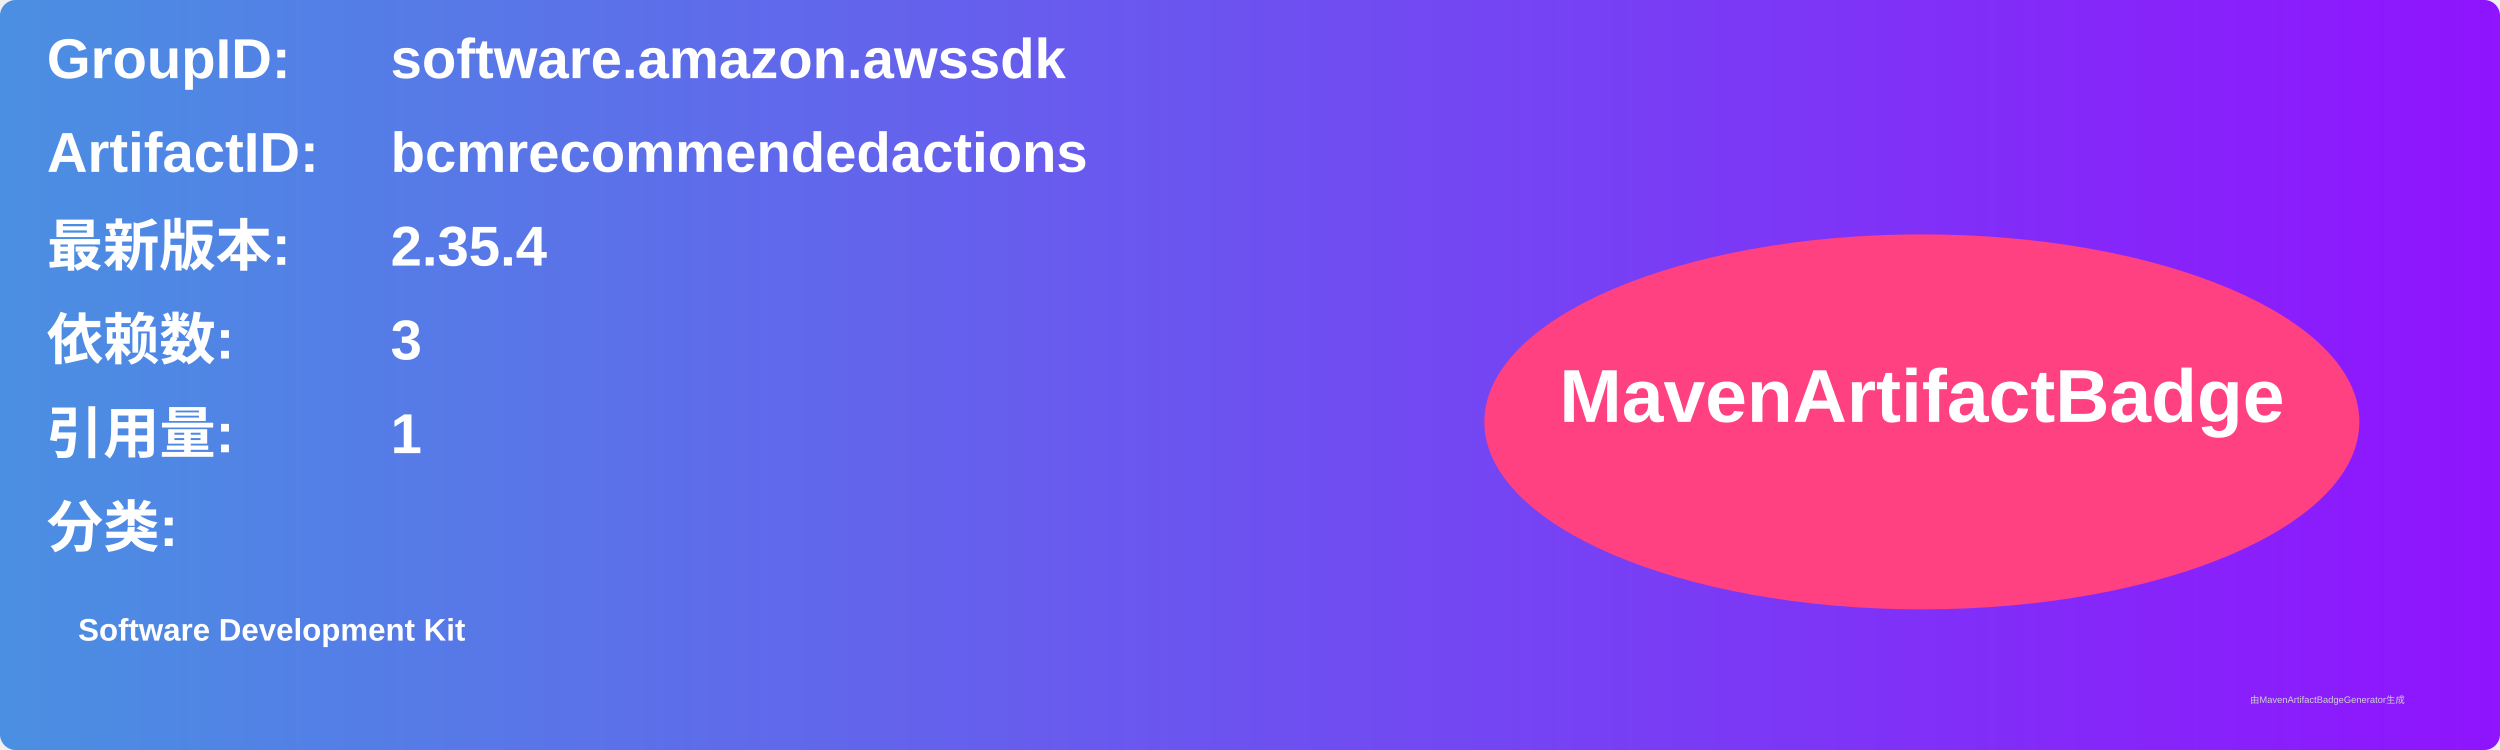
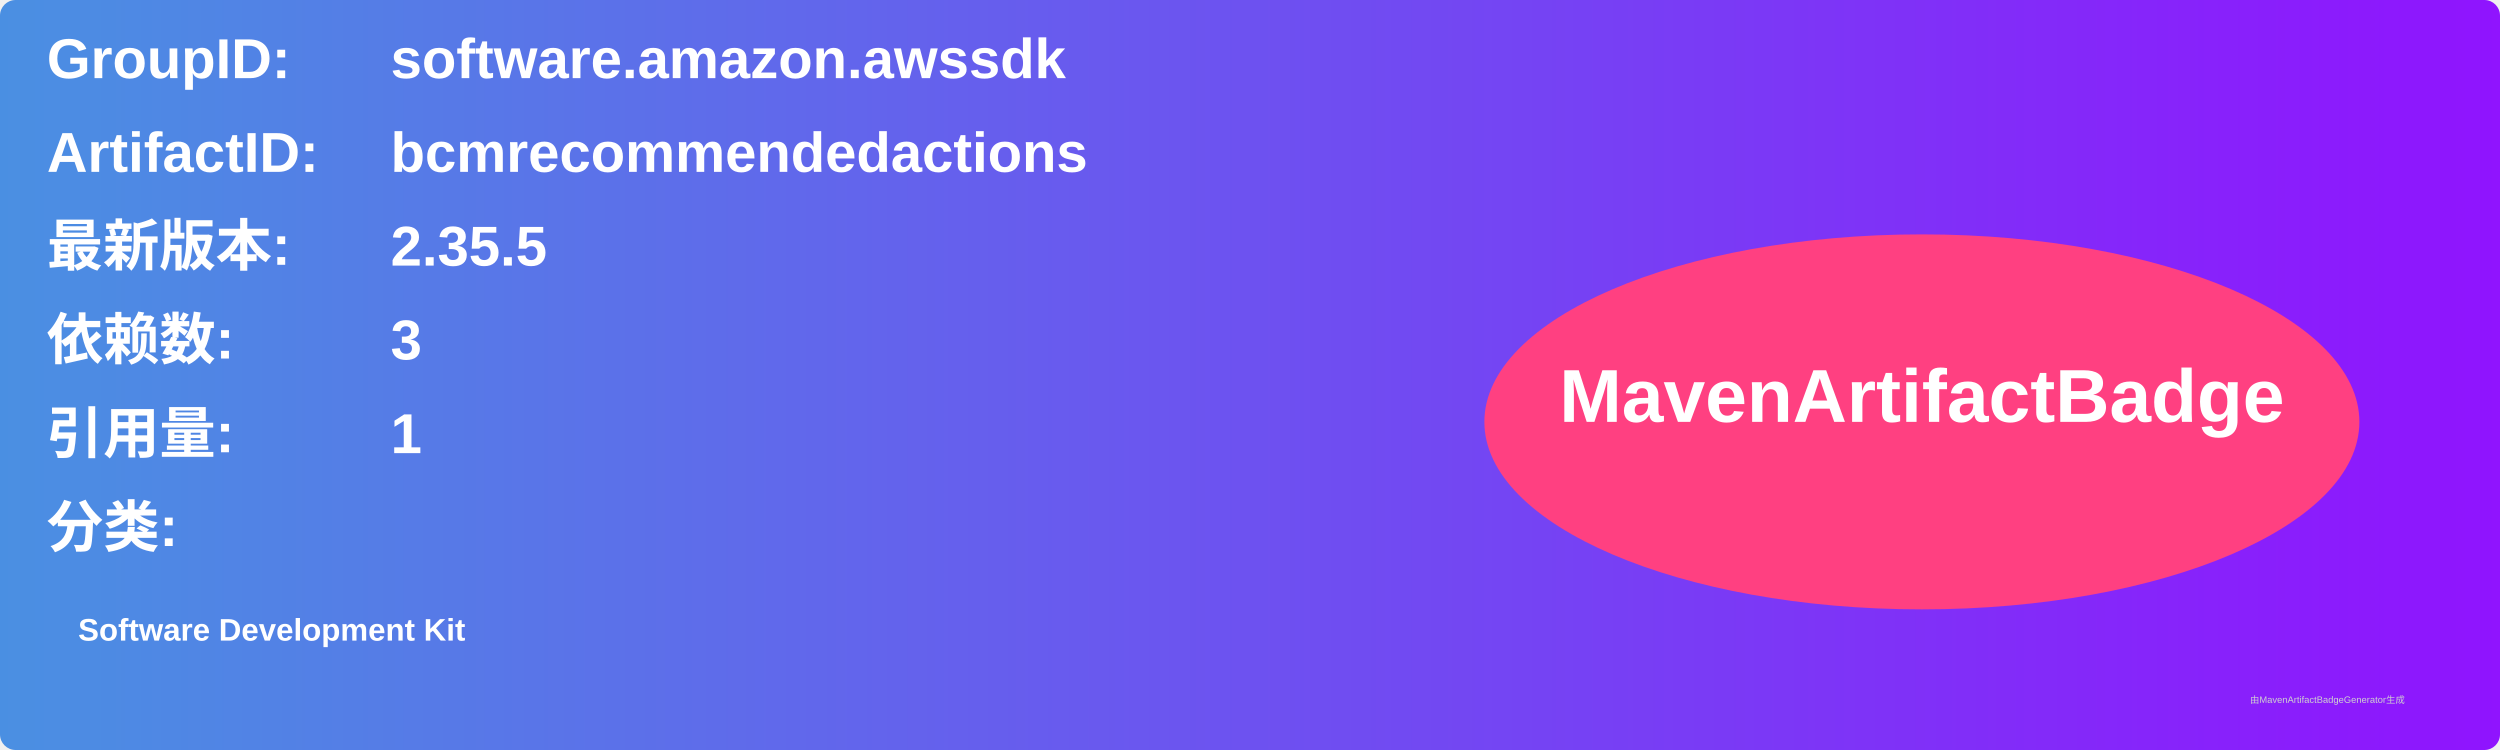
<svg xmlns="http://www.w3.org/2000/svg" width="800" height="240" viewBox="0 0 800 240">
  <linearGradient id="grad" x1="0%" y1="0%" x2="100%" y2="0%">
    <stop offset="0%" stop-color="#4a90e2" />
    <stop offset="100%" stop-color="#9013fe" />
  </linearGradient>
  <rect width="100%" height="100%" rx="5" ry="5" fill="url(#grad)" />
  <g transform="translate(15, 15)">
    <text x="0" y="10" font-family="Arial" font-size="18" fill="white" font-weight="bold" width="260">GroupID:</text>
    <text x="110" y="10" font-family="Arial" font-size="18" fill="white" font-weight="bold" width="460">software.amazon.awssdk</text>
    <text x="0" y="40" font-family="Arial" font-size="18" fill="white" font-weight="bold" width="260">ArtifactID:</text>
    <text x="110" y="40" font-family="Arial" font-size="18" fill="white" font-weight="bold" width="460">bcmrecommendedactions</text>
    <text x="0" y="70" font-family="Arial" font-size="18" fill="white" font-weight="bold">最新版本:</text>
    <text x="110" y="70" font-family="Arial" font-size="18" fill="white" font-weight="bold">
-       <tspan font-weight="bold">2.35.4</tspan>
+       <tspan font-weight="bold">2.35.5</tspan>
    </text>
    <text x="0" y="100" font-family="Arial" font-size="18" fill="white" font-weight="bold">依赖数: </text>
    <text x="110" y="100" font-family="Arial" font-size="18" fill="white">
      <tspan font-weight="bold">3</tspan>
    </text>
    <text x="0" y="130" font-family="Arial" font-size="18" fill="white" font-weight="bold">引用量: </text>
    <text x="110" y="130" font-family="Arial" font-size="18" fill="white">
      <tspan font-weight="bold">1</tspan>
    </text>
    <text x="0" y="160" font-family="Arial" font-size="18" fill="white" font-weight="bold">分类:</text>
    <text x="10" y="190" font-family="Arial" font-size="10" fill="white">
      <tspan font-weight="bold">Software Development Kit</tspan>
    </text>
    <ellipse cx="600" cy="120" rx="140" ry="60" fill="#ff4081" />
    <text x="600" y="120" text-anchor="middle" font-family="Arial" font-size="24" fill="white" font-weight="bold">MavenArtifactBadge</text>
  </g>
  <text x="720" y="225" font-family="Arial" font-size="3" fill="#d0d0d0">由MavenArtifactBadgeGenerator生成</text>
</svg>
